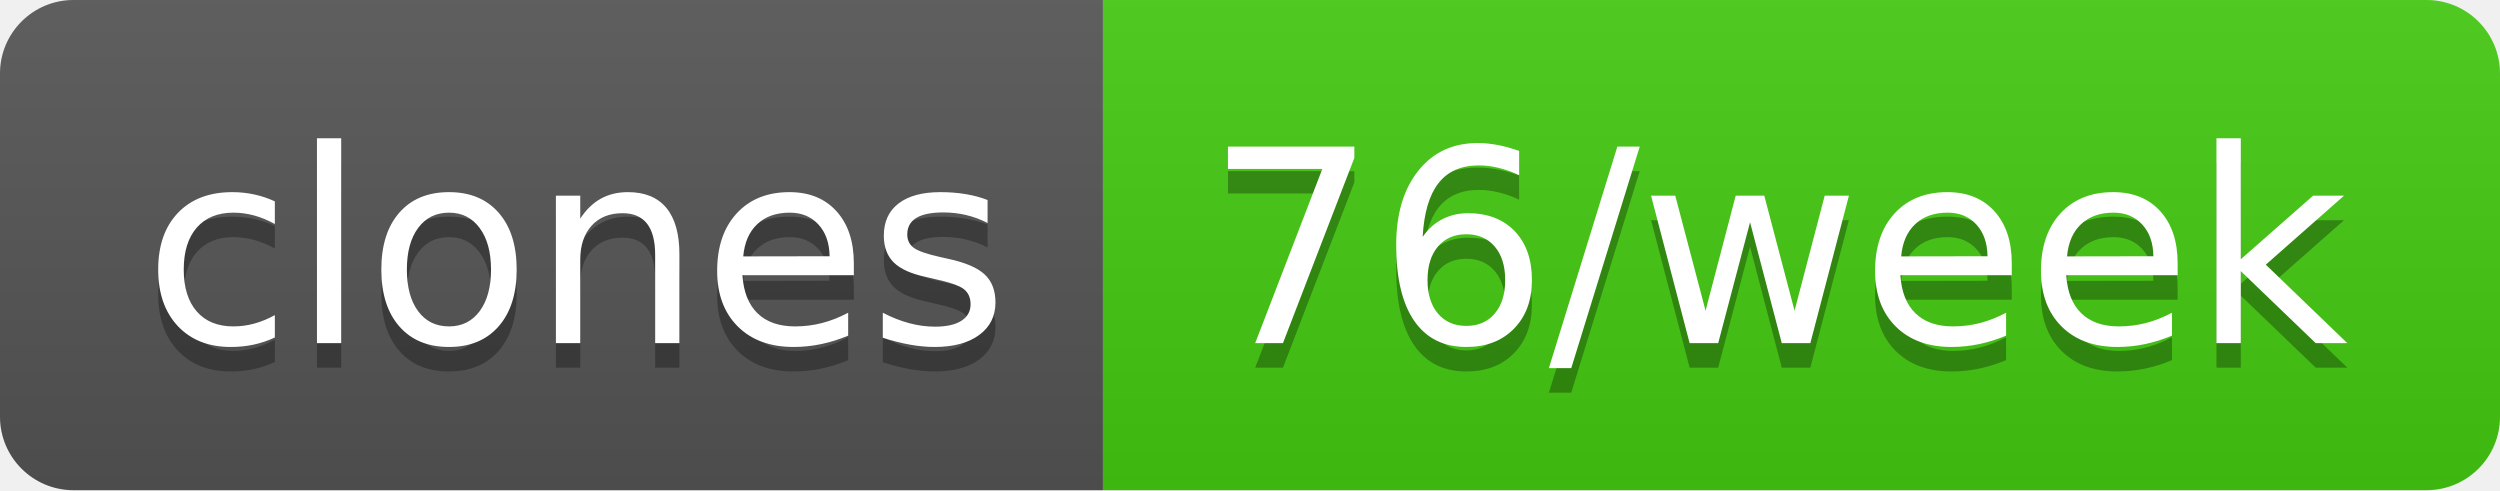
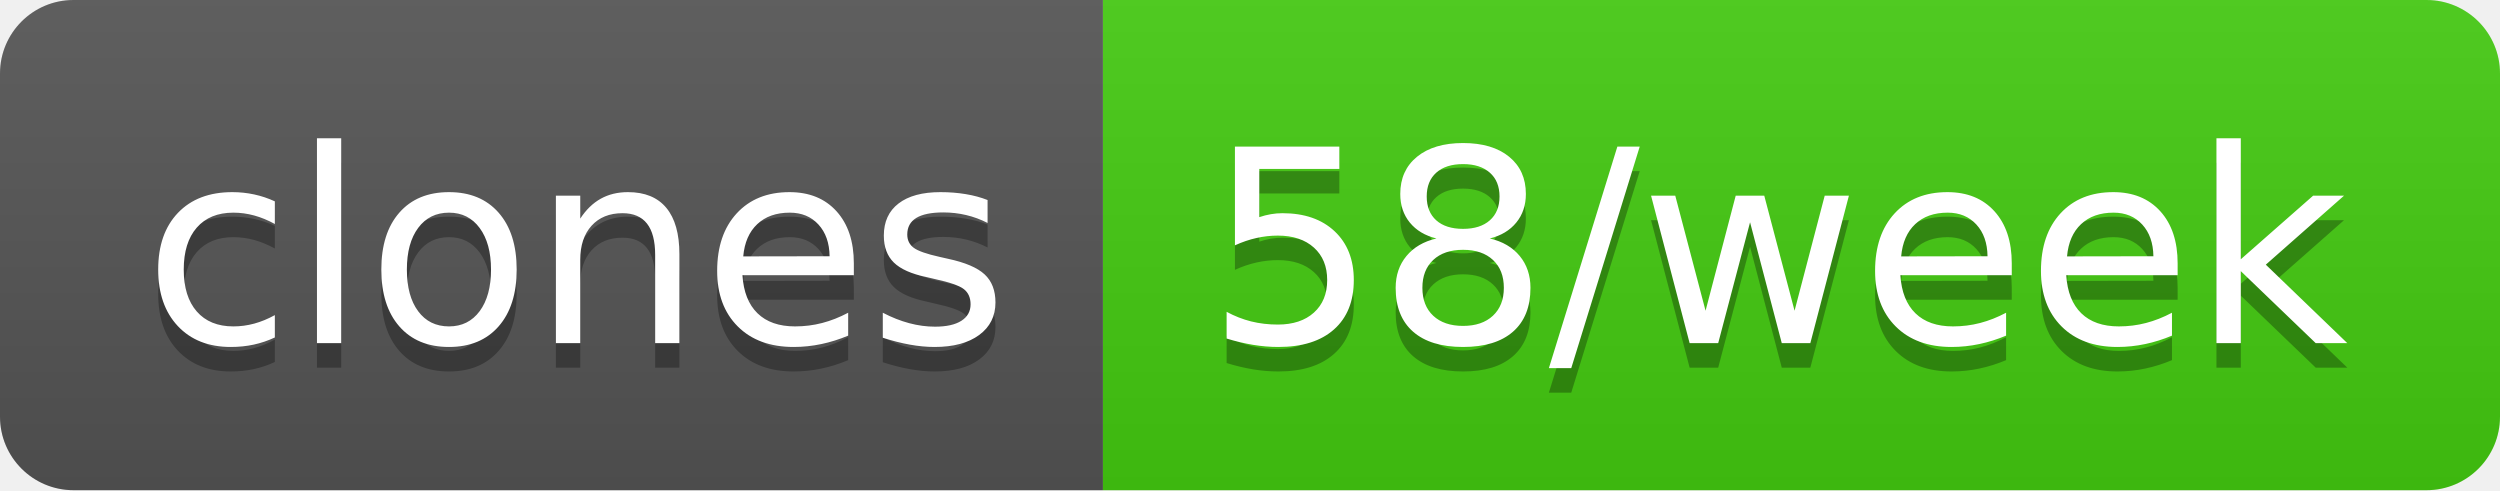
- <svg xmlns="http://www.w3.org/2000/svg" width="102" height="20" role="img" aria-label="clones: 76/week">
+ <svg xmlns="http://www.w3.org/2000/svg" width="102" height="20" role="img" aria-label="clones: 58/week">
  <linearGradient id="s" x2="0" y2="100%">
    <stop offset="0" stop-color="#bbb" stop-opacity=".1" />
    <stop offset="1" stop-opacity=".1" />
  </linearGradient>
  <clipPath id="r">
    <rect width="102" height="20" rx="3" fill="#fff" />
  </clipPath>
  <g clip-path="url(#r)">
    <rect width="45" height="20" fill="#555" />
    <rect x="45" width="57" height="20" fill="#4c1" />
    <rect width="102" height="20" fill="url(#s)" />
  </g>
  <g fill="#fff" text-anchor="middle" font-family="Verdana,Geneva,DejaVu Sans,sans-serif" text-rendering="geometricPrecision" font-size="110">
    <text aria-hidden="true" x="235" y="150" fill="#010101" fill-opacity=".3" transform="scale(.1)" textLength="350">clones</text>
    <text x="235" y="140" transform="scale(.1)" fill="#fff" textLength="350">clones</text>
-     <text aria-hidden="true" x="725" y="150" fill="#010101" fill-opacity=".3" transform="scale(.1)" textLength="470">76/week</text>
-     <text x="725" y="140" transform="scale(.1)" fill="#fff" textLength="470">76/week</text>
+     <text aria-hidden="true" x="725" y="150" fill="#010101" fill-opacity=".3" transform="scale(.1)" textLength="470">58/week</text>
+     <text x="725" y="140" transform="scale(.1)" fill="#fff" textLength="470">58/week</text>
  </g>
</svg>
